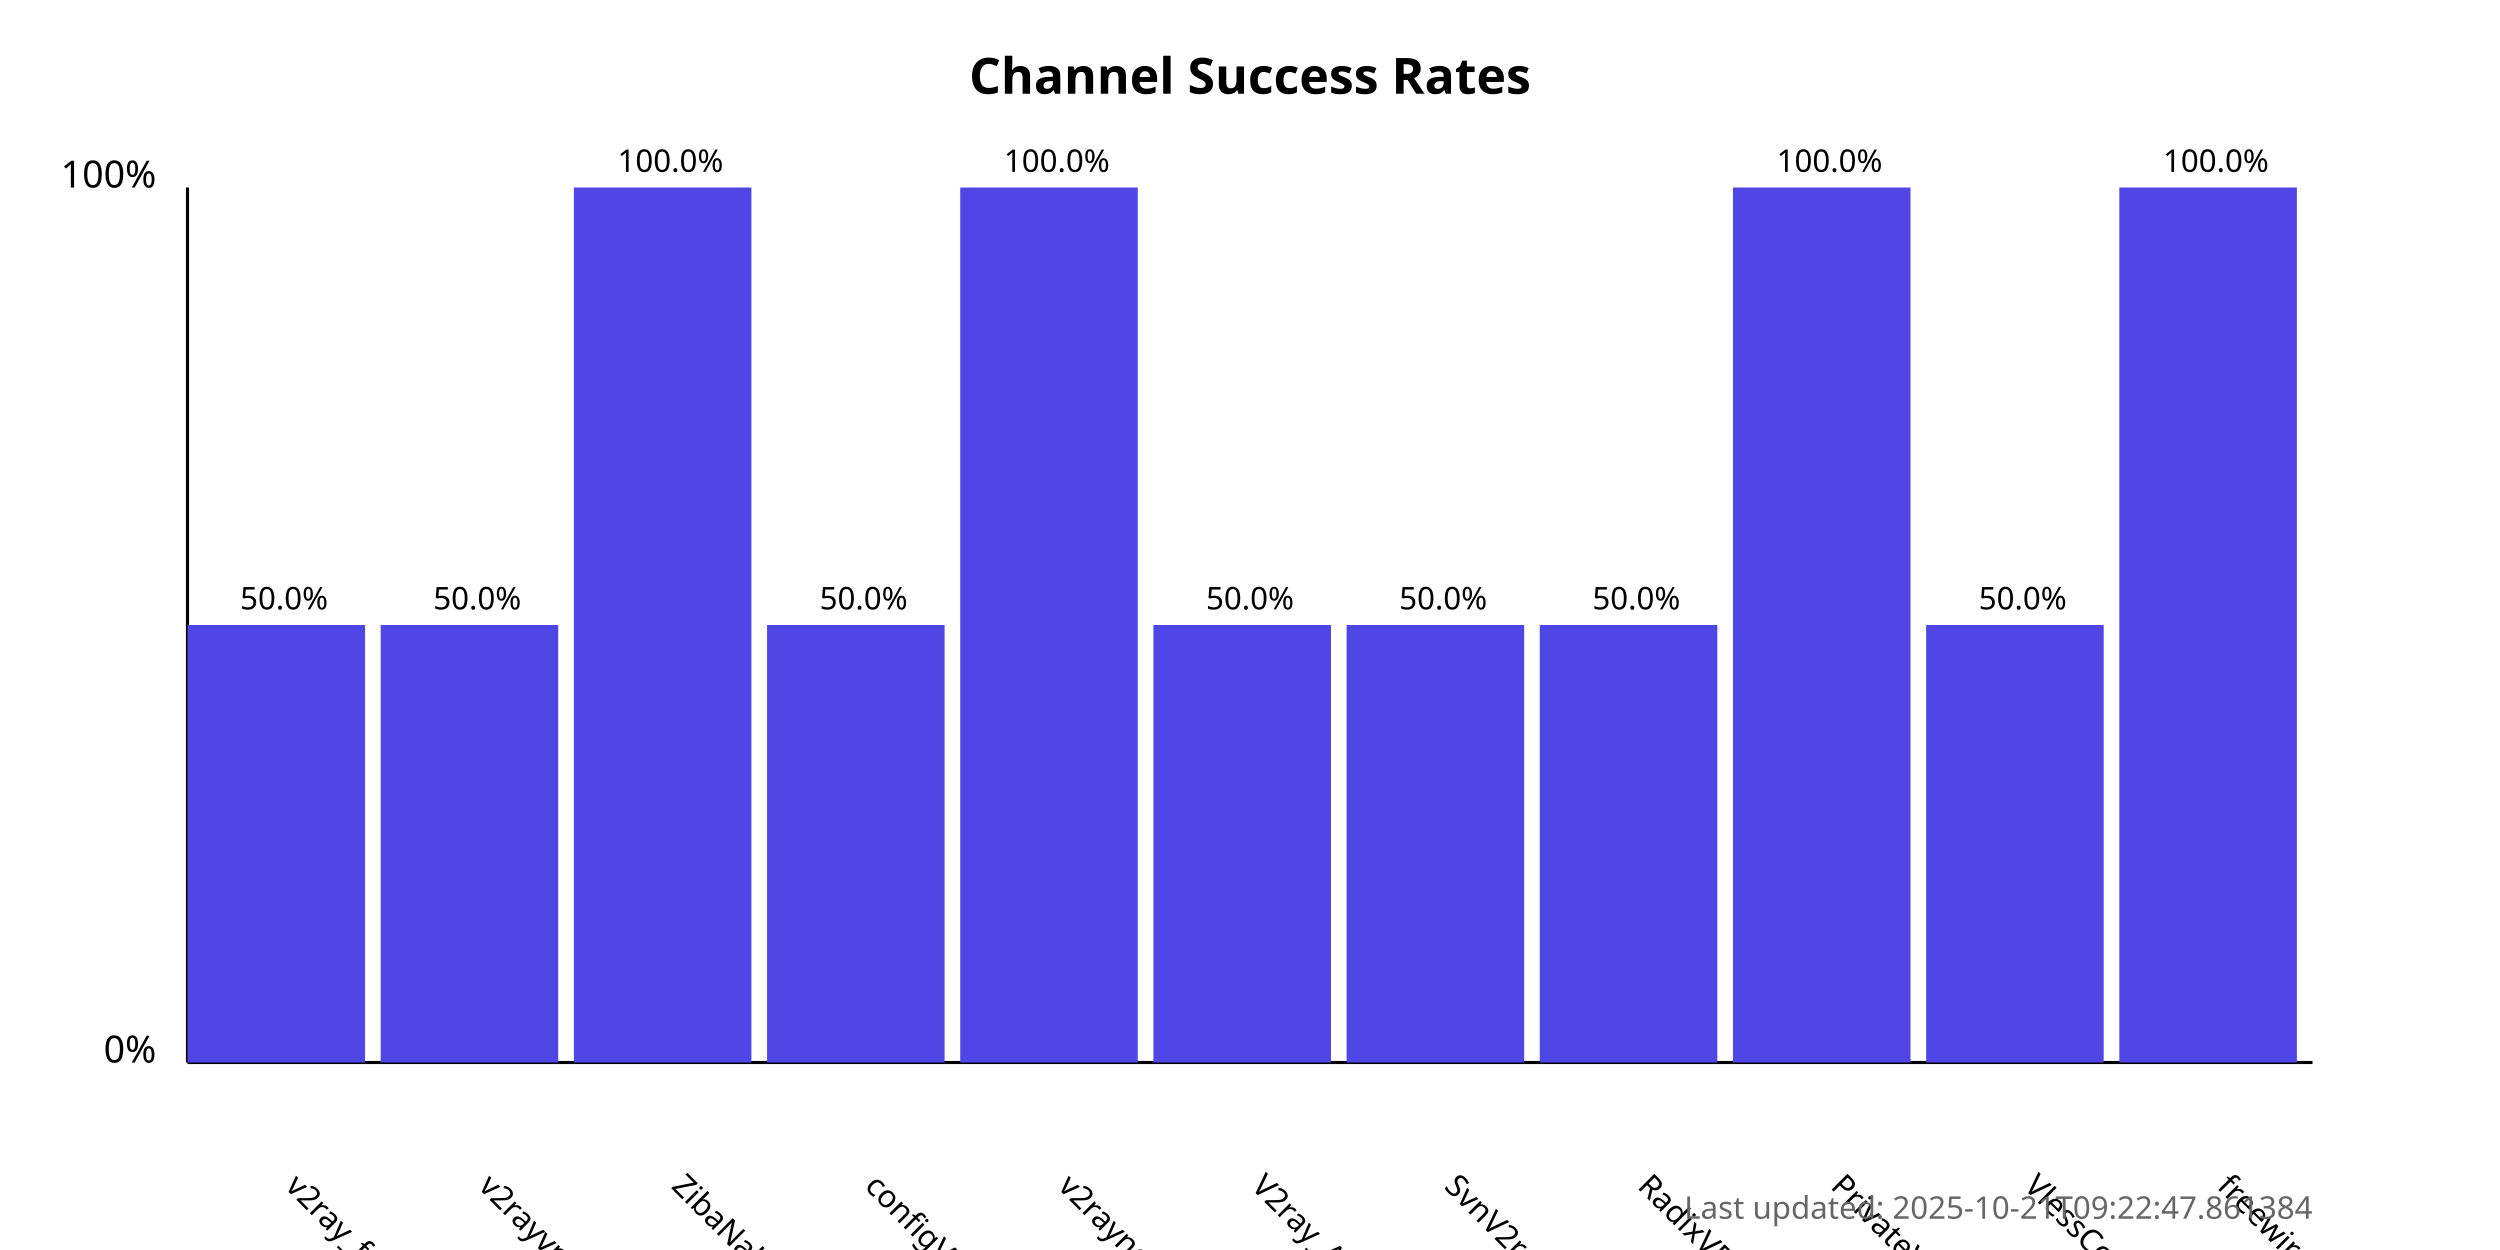
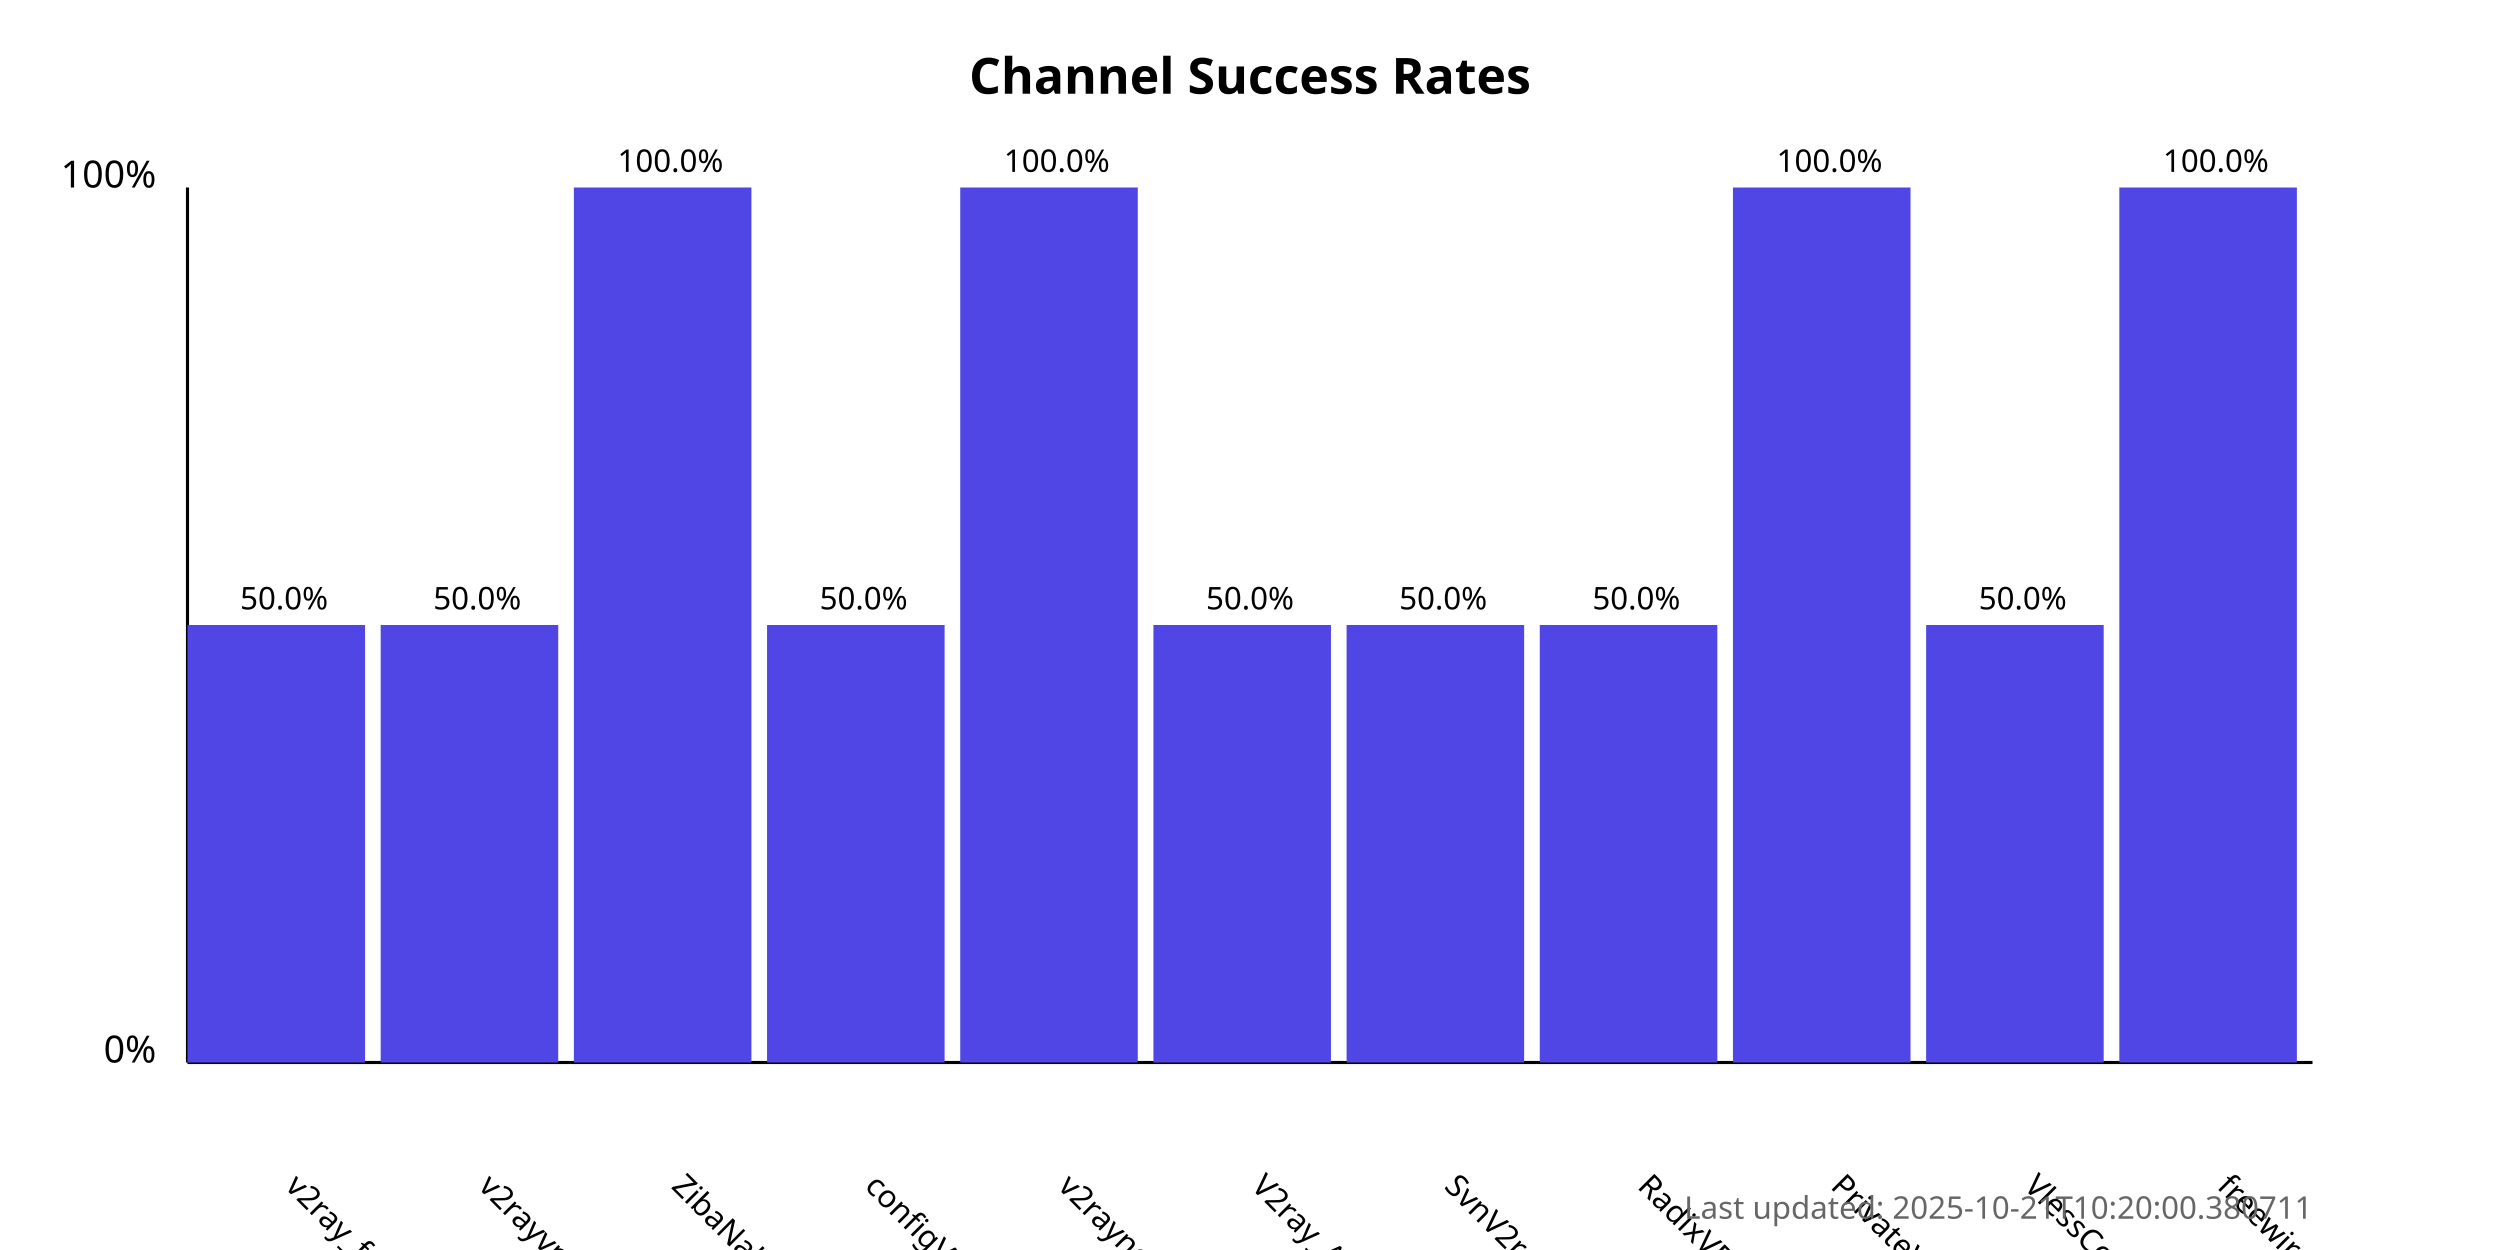
<svg xmlns="http://www.w3.org/2000/svg" width="800" height="400">
  <style>
            .chart-title { font: bold 16px sans-serif; }
            .axis-label { font: 12px sans-serif; }
            .tick-label { font: 10px sans-serif; }
            .bar { fill: #4f46e5; }
            .bar:hover { fill: #6366f1; }
            .timestamp { font: 10px sans-serif; fill: #666; }
        </style>
  <text x="400.0" y="30" text-anchor="middle" class="chart-title">
            Channel Success Rates
        </text>
  <line x1="60" y1="340" x2="60" y2="60" stroke="black" stroke-width="1" />
  <line x1="60" y1="340" x2="740" y2="340" stroke="black" stroke-width="1" />
  <text x="50" y="340" text-anchor="end" class="axis-label">0%</text>
  <text x="50" y="60" text-anchor="end" class="axis-label">100%</text>
  <g>
    <rect x="60" y="200.0" width="56.818" height="140.0" class="bar" />
    <text x="90.909" y="380" transform="rotate(45, 90.90909, 380)" text-anchor="start" class="tick-label">
                v2ray_free_conf
            </text>
    <text x="90.909" y="195.0" text-anchor="middle" class="tick-label">
                50.0%
            </text>
  </g>
  <g>
    <rect x="121.818" y="200.0" width="56.818" height="140.0" class="bar" />
    <text x="152.727" y="380" transform="rotate(45, 152.7273, 380)" text-anchor="start" class="tick-label">
                v2rayvpno
            </text>
    <text x="152.727" y="195.0" text-anchor="middle" class="tick-label">
                50.0%
            </text>
  </g>
  <g>
    <rect x="183.636" y="60.0" width="56.818" height="280.0" class="bar" />
    <text x="214.545" y="380" transform="rotate(45, 214.5455, 380)" text-anchor="start" class="tick-label">
                ZibaNabz
            </text>
    <text x="214.545" y="55.0" text-anchor="middle" class="tick-label">
                100.0%
            </text>
  </g>
  <g>
    <rect x="245.455" y="200.0" width="56.818" height="140.0" class="bar" />
    <text x="276.364" y="380" transform="rotate(45, 276.3636, 380)" text-anchor="start" class="tick-label">
                configV2rayForFree
            </text>
    <text x="276.364" y="195.0" text-anchor="middle" class="tick-label">
                50.0%
            </text>
  </g>
  <g>
    <rect x="307.273" y="60.0" width="56.818" height="280.0" class="bar" />
    <text x="338.182" y="380" transform="rotate(45, 338.1818, 380)" text-anchor="start" class="tick-label">
                v2rayngvpn
            </text>
    <text x="338.182" y="55.0" text-anchor="middle" class="tick-label">
                100.0%
            </text>
  </g>
  <g>
    <rect x="369.091" y="200.0" width="56.818" height="140.0" class="bar" />
    <text x="400.0" y="380" transform="rotate(45, 400.0, 380)" text-anchor="start" class="tick-label">
                V2ray_Alpha
            </text>
    <text x="400.0" y="195.0" text-anchor="middle" class="tick-label">
                50.0%
            </text>
  </g>
  <g>
    <rect x="430.909" y="200.0" width="56.818" height="140.0" class="bar" />
    <text x="461.818" y="380" transform="rotate(45, 461.8182, 380)" text-anchor="start" class="tick-label">
                SvnV2ray
            </text>
    <text x="461.818" y="195.0" text-anchor="middle" class="tick-label">
                50.0%
            </text>
  </g>
  <g>
    <rect x="492.727" y="200.0" width="56.818" height="140.0" class="bar" />
    <text x="523.636" y="380" transform="rotate(45, 523.6364, 380)" text-anchor="start" class="tick-label">
                RadixVPN
            </text>
    <text x="523.636" y="195.0" text-anchor="middle" class="tick-label">
                50.0%
            </text>
  </g>
  <g>
    <rect x="554.545" y="60.0" width="56.818" height="280.0" class="bar" />
    <text x="585.455" y="380" transform="rotate(45, 585.4545, 380)" text-anchor="start" class="tick-label">
                PrivateVPNs
            </text>
    <text x="585.455" y="55.0" text-anchor="middle" class="tick-label">
                100.0%
            </text>
  </g>
  <g>
    <rect x="616.364" y="200.0" width="56.818" height="140.0" class="bar" />
    <text x="647.273" y="380" transform="rotate(45, 647.2727, 380)" text-anchor="start" class="tick-label">
                VlessConfig
            </text>
    <text x="647.273" y="195.0" text-anchor="middle" class="tick-label">
                50.0%
            </text>
  </g>
  <g>
    <rect x="678.182" y="60.0" width="56.818" height="280.0" class="bar" />
    <text x="709.091" y="380" transform="rotate(45, 709.0909, 380)" text-anchor="start" class="tick-label">
                freewireguard
            </text>
    <text x="709.091" y="55.0" text-anchor="middle" class="tick-label">
                100.0%
            </text>
  </g>
  <text x="740" y="390" text-anchor="end" class="timestamp">
-             Last updated: 2025-10-21T09:22:47.861384
+             Last updated: 2025-10-21T10:20:00.380711
        </text>
</svg>
